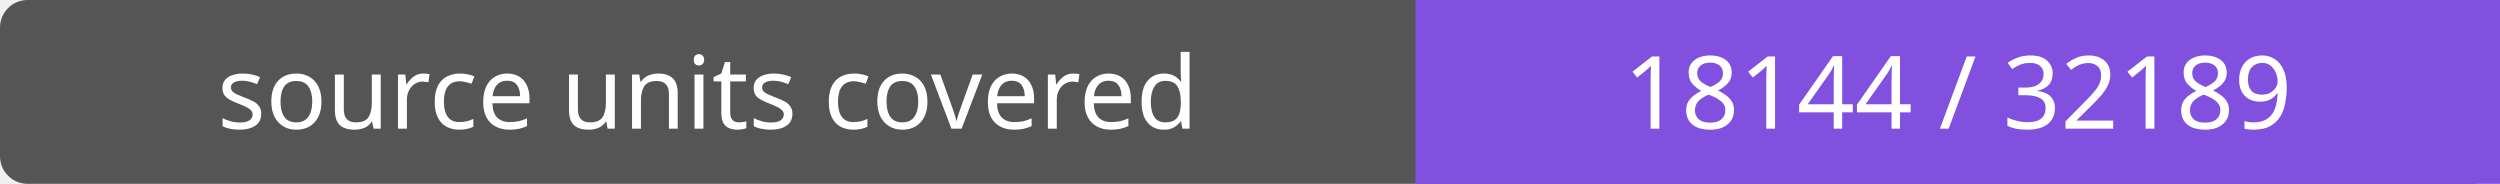
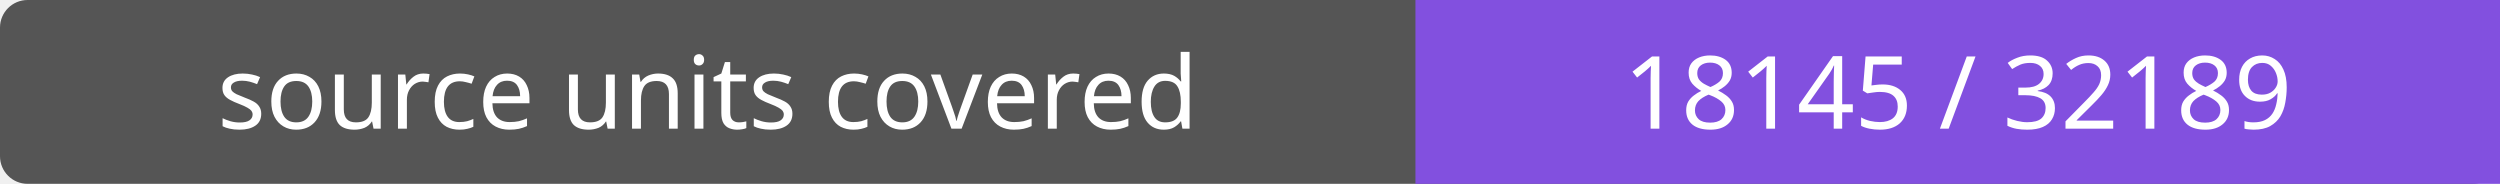
- <svg xmlns="http://www.w3.org/2000/svg" width="272" height="20" role="img" aria-label="source units covered: 18144 / 32189">
+ <svg xmlns="http://www.w3.org/2000/svg" width="272" height="20" role="img" aria-label="source units covered: 18145 / 32189">
  <rect width="272" height="20" rx="3" fill="#555" />
  <path fill="#8250df" d="M154 0h118v20H154z" />
  <g fill="#fff" text-anchor="middle" font-family="Verdana,sans-serif" font-size="11">
    <text x="77.0" y="14">source units covered</text>
-     <text x="213.0" y="14">18144 / 32189</text>
+     <text x="213.0" y="14">18145 / 32189</text>
  </g>
</svg>
